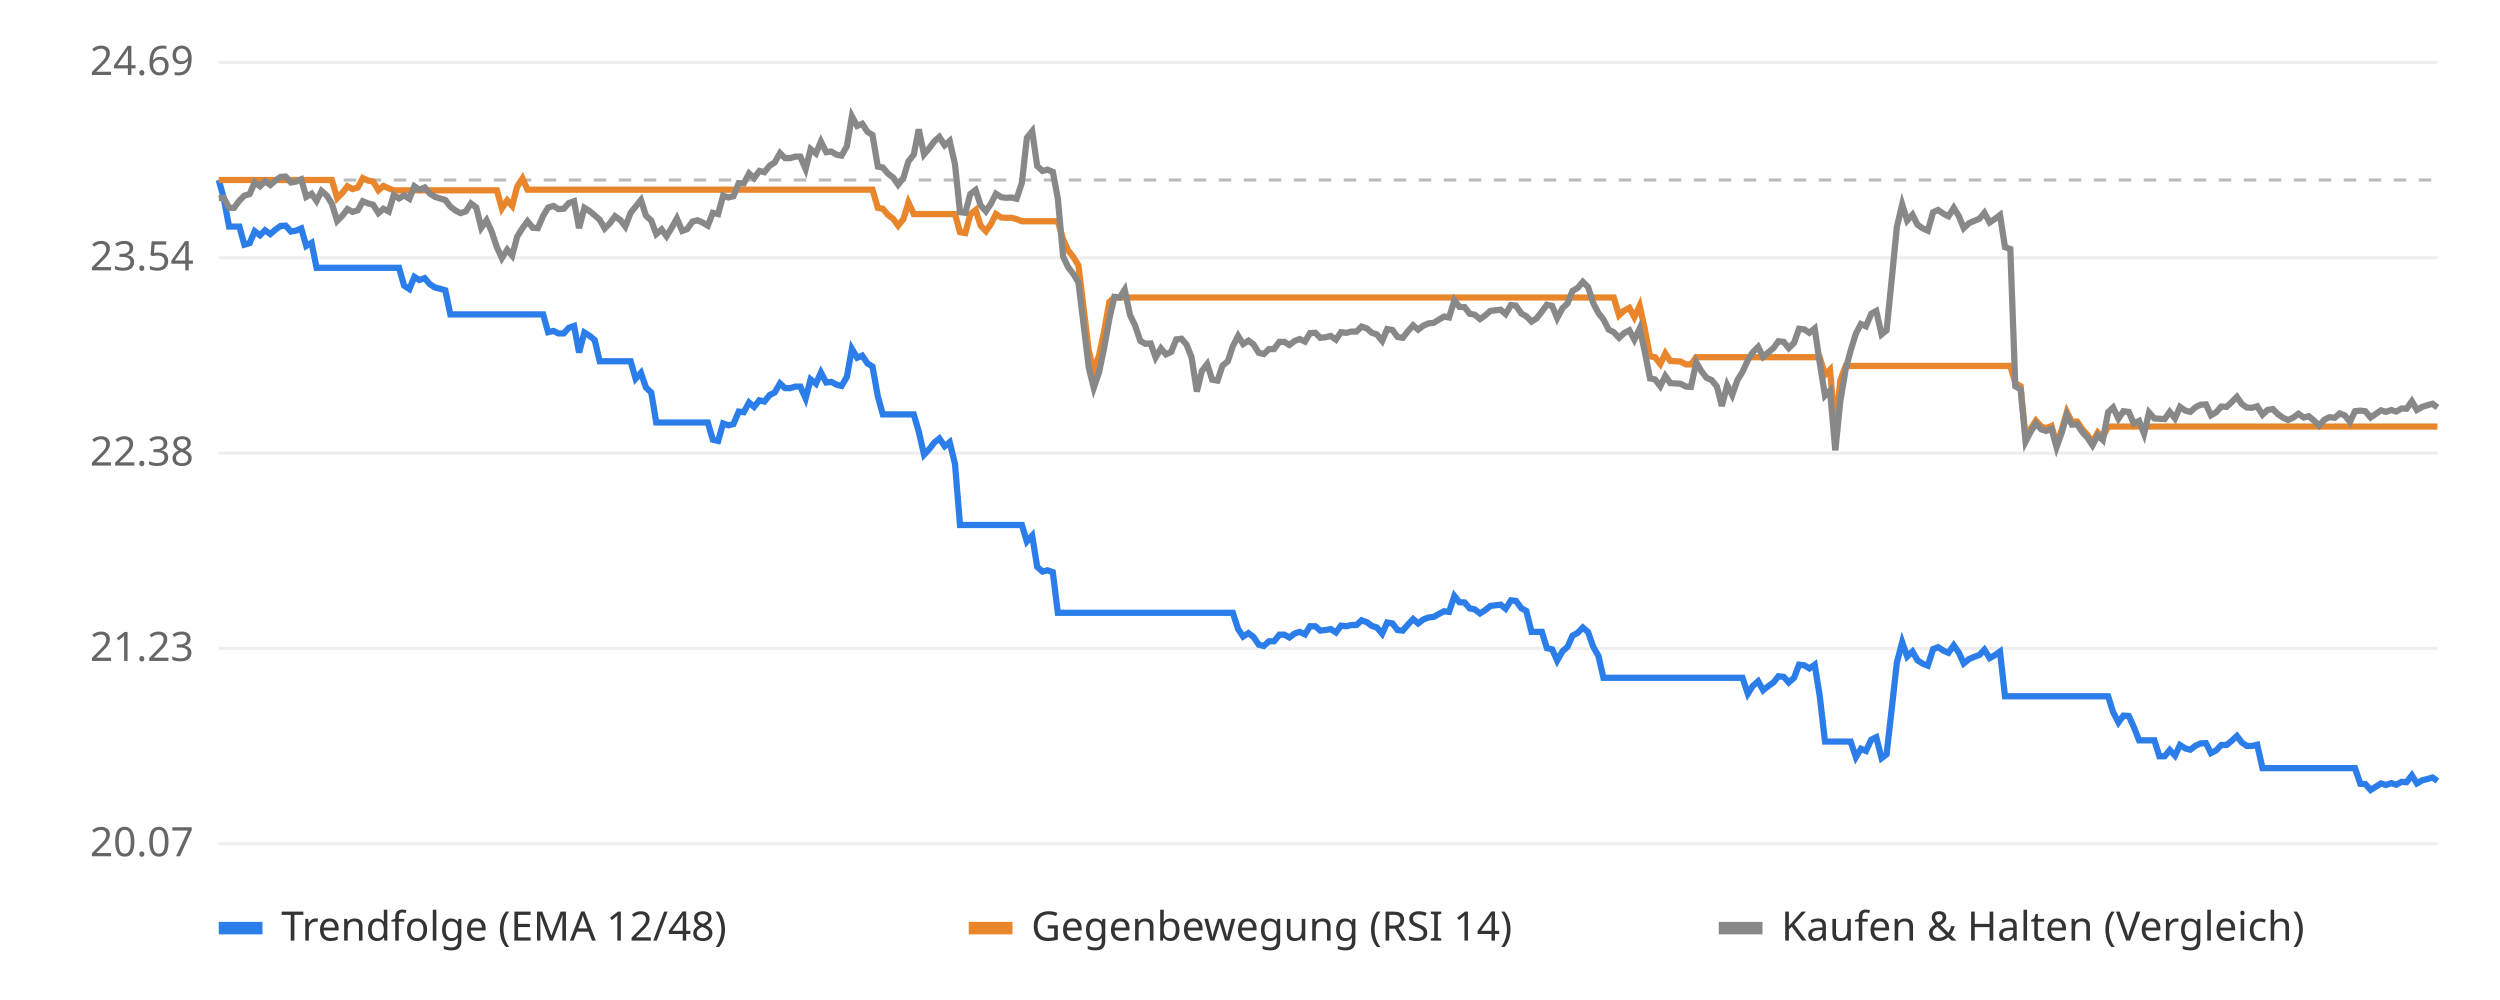
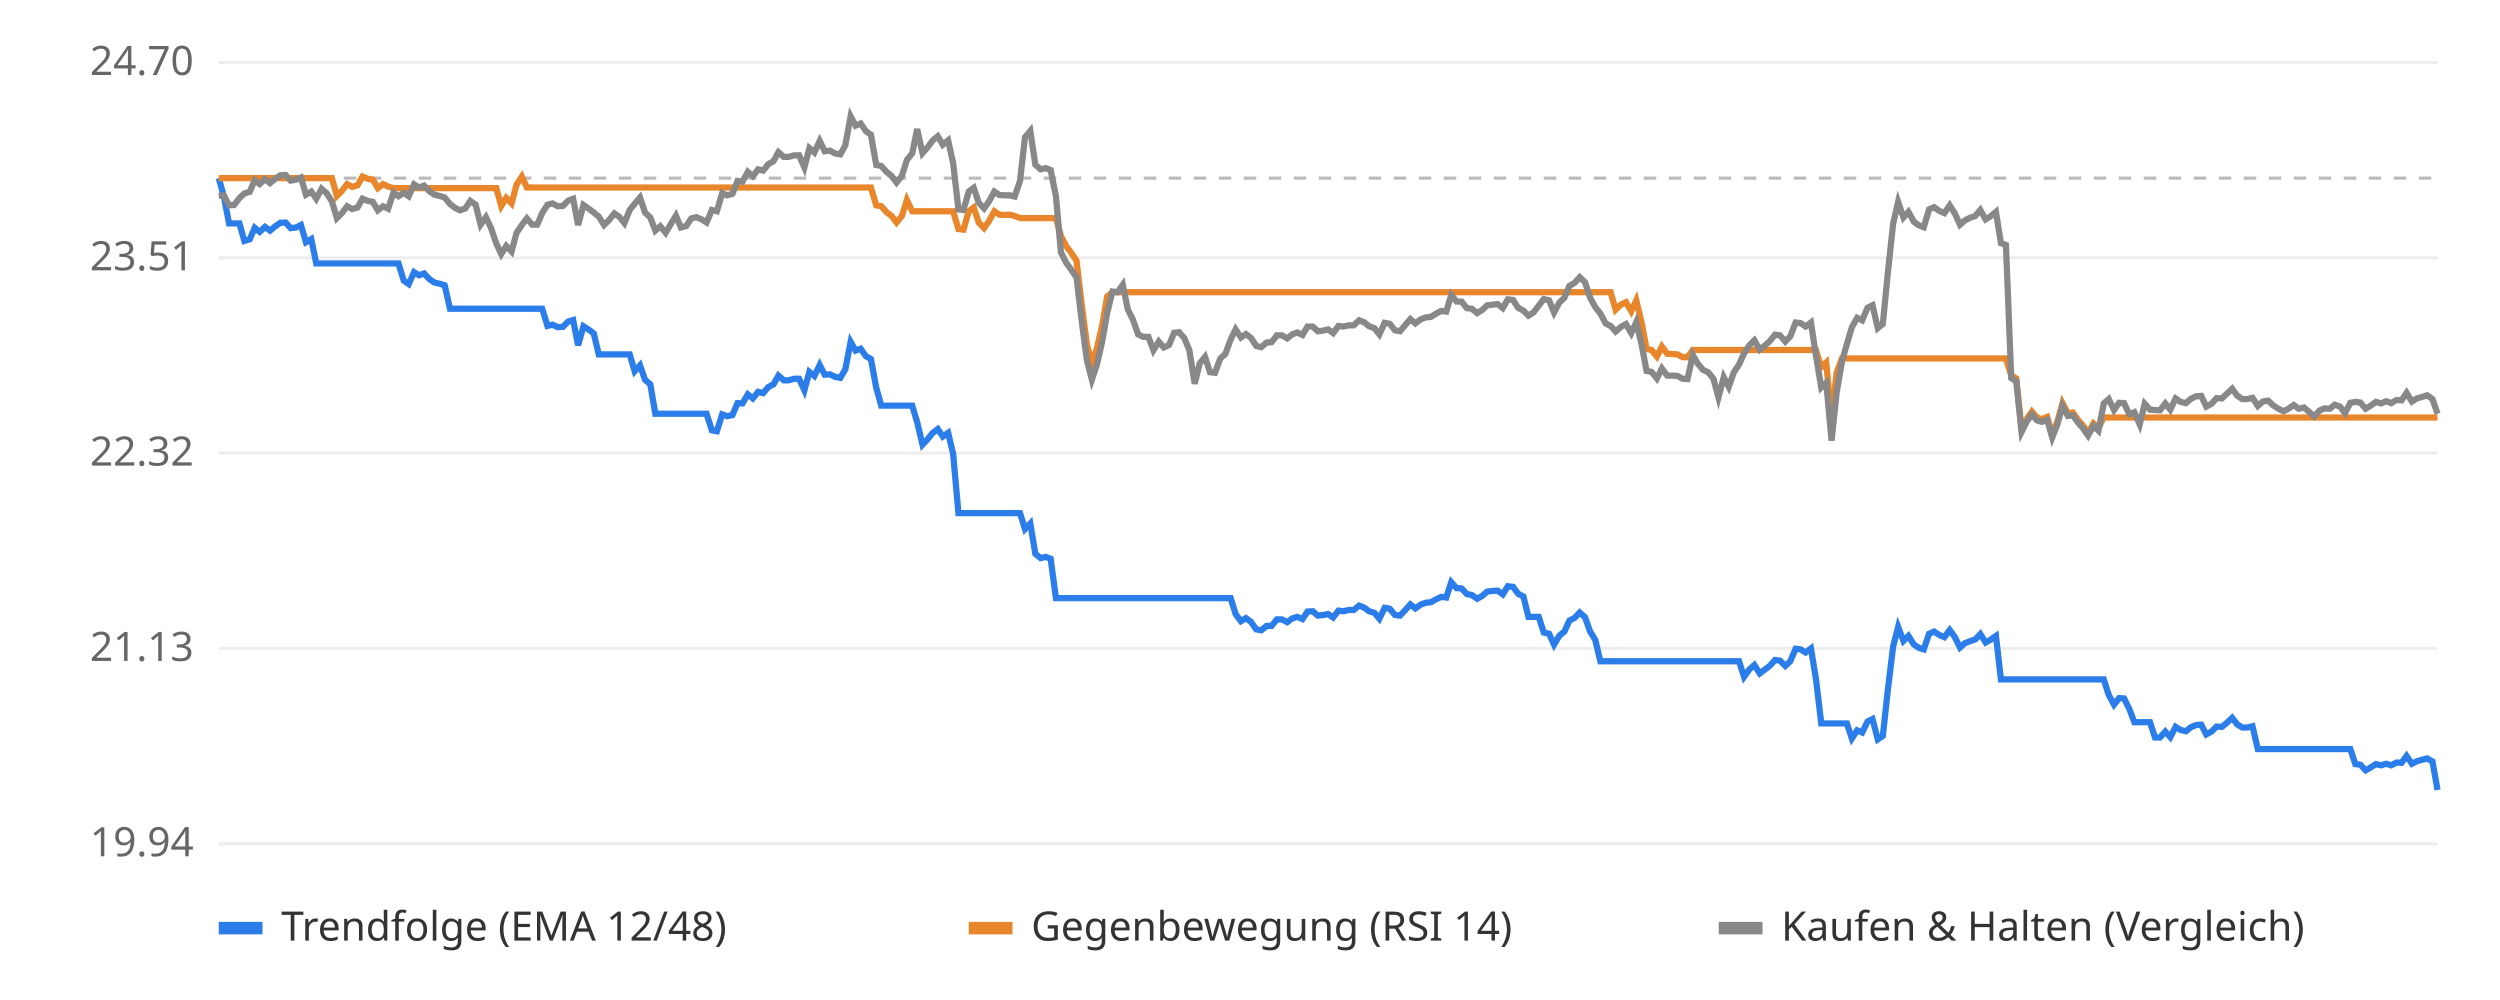
<svg xmlns="http://www.w3.org/2000/svg" viewBox="0 0 800 320" font-family="sans-serif" font-size="13">
  <rect width="800" height="320" fill="#ffffff" />
  <line x1="70" x2="780" y1="270.0" y2="270.0" stroke="#eeeeee" />
-   <text x="62" y="274.0" text-anchor="end" fill="#666">20.07</text>
+   <text x="62" y="274.0" text-anchor="end" fill="#666">19.94</text>
  <line x1="70" x2="780" y1="207.5" y2="207.5" stroke="#eeeeee" />
-   <text x="62" y="211.5" text-anchor="end" fill="#666">21.23</text>
+   <text x="62" y="211.5" text-anchor="end" fill="#666">21.13</text>
  <line x1="70" x2="780" y1="145.0" y2="145.0" stroke="#eeeeee" />
-   <text x="62" y="149.0" text-anchor="end" fill="#666">22.38</text>
+   <text x="62" y="149.0" text-anchor="end" fill="#666">22.32</text>
  <line x1="70" x2="780" y1="82.5" y2="82.5" stroke="#eeeeee" />
-   <text x="62" y="86.5" text-anchor="end" fill="#666">23.54</text>
+   <text x="62" y="86.5" text-anchor="end" fill="#666">23.51</text>
  <line x1="70" x2="780" y1="20.0" y2="20.0" stroke="#eeeeee" />
-   <text x="62" y="24.0" text-anchor="end" fill="#666">24.69</text>
-   <line x1="70" x2="780" y1="57.6" y2="57.6" stroke="#bbbbbb" stroke-dasharray="4 4" />
-   <polyline points="70.0,57.6 71.6,63.4 73.3,72.5 74.9,72.5 76.6,72.5 78.2,78.3 79.9,77.8 81.5,74.0 83.2,75.3 84.8,73.7 86.5,74.9 88.1,73.5 89.8,72.3 91.4,72.2 93.1,74.1 94.7,73.8 96.4,73.1 98.0,78.7 99.7,77.7 101.3,85.7 102.9,85.7 104.6,85.7 106.2,85.7 107.9,85.7 109.5,85.7 111.2,85.7 112.8,85.7 114.5,85.7 116.1,85.7 117.8,85.7 119.4,85.7 121.1,85.7 122.7,85.7 124.4,85.7 126.0,85.7 127.7,85.7 129.3,91.4 131.0,92.5 132.6,88.6 134.2,89.6 135.9,89.0 137.5,90.9 139.2,92.0 140.8,92.4 142.5,92.9 144.1,100.6 145.8,100.6 147.4,100.6 149.1,100.6 150.7,100.6 152.4,100.6 154.0,100.6 155.7,100.6 157.3,100.6 159.0,100.6 160.6,100.6 162.3,100.6 163.9,100.6 165.5,100.6 167.2,100.6 168.8,100.6 170.5,100.6 172.1,100.6 173.8,100.6 175.4,106.3 177.1,105.9 178.7,106.7 180.4,106.7 182.0,104.9 183.7,104.3 185.3,112.8 187.0,106.4 188.6,107.4 190.3,108.8 191.9,115.6 193.5,115.6 195.2,115.6 196.8,115.6 198.5,115.6 200.1,115.6 201.8,115.6 203.4,121.2 205.1,119.3 206.7,124.0 208.4,125.6 210.0,135.2 211.7,135.2 213.3,135.2 215.0,135.2 216.6,135.2 218.3,135.2 219.9,135.2 221.6,135.2 223.2,135.2 224.8,135.2 226.5,135.2 228.1,140.7 229.8,141.1 231.4,135.5 233.1,136.1 234.7,135.7 236.4,131.7 238.0,131.9 239.7,128.8 241.3,130.2 243.0,128.1 244.6,128.5 246.3,126.4 247.9,125.6 249.6,122.7 251.2,124.2 252.9,124.2 254.5,123.7 256.1,123.7 257.8,127.5 259.4,121.4 261.1,122.8 262.7,119.2 264.4,122.4 266.0,122.2 267.7,123.1 269.3,123.5 271.0,120.6 272.6,111.6 274.3,114.5 275.9,113.8 277.6,116.3 279.2,117.3 280.9,126.8 282.5,132.6 284.2,132.6 285.8,132.6 287.4,132.6 289.1,132.6 290.7,132.6 292.4,132.6 294.0,138.1 295.7,145.5 297.3,143.8 299.0,141.6 300.6,140.3 302.3,142.8 303.9,141.5 305.6,148.5 307.2,168.0 308.9,168.0 310.5,168.0 312.2,168.0 313.8,168.0 315.5,168.0 317.1,168.0 318.7,168.0 320.4,168.0 322.0,168.0 323.7,168.0 325.3,168.0 327.0,168.0 328.6,173.3 330.3,171.4 331.9,181.4 333.6,182.9 335.2,182.5 336.9,183.1 338.5,196.1 340.2,196.1 341.8,196.1 343.5,196.1 345.1,196.1 346.8,196.1 348.4,196.1 350.0,196.1 351.7,196.1 353.3,196.1 355.0,196.1 356.6,196.1 358.3,196.1 359.9,196.1 361.6,196.1 363.2,196.1 364.9,196.1 366.5,196.1 368.2,196.1 369.8,196.1 371.5,196.1 373.1,196.1 374.8,196.1 376.4,196.1 378.1,196.1 379.7,196.1 381.3,196.1 383.0,196.1 384.6,196.1 386.3,196.1 387.9,196.1 389.6,196.1 391.2,196.1 392.9,196.1 394.5,196.1 396.2,201.3 397.8,203.7 399.5,202.6 401.1,203.8 402.8,206.3 404.4,206.7 406.1,205.2 407.7,205.2 409.4,203.1 411.0,203.1 412.6,204.0 414.3,202.7 415.9,202.2 417.6,203.0 419.2,200.4 420.9,200.4 422.5,201.8 424.2,201.6 425.8,201.3 427.5,202.4 429.1,200.2 430.8,200.4 432.4,200.0 434.1,200.0 435.7,198.5 437.4,199.1 439.0,200.3 440.6,200.8 442.3,202.8 443.9,199.2 445.6,199.5 447.2,201.6 448.9,201.8 450.5,199.9 452.2,198.1 453.8,199.5 455.5,198.2 457.1,197.6 458.8,197.4 460.4,196.5 462.1,195.6 463.7,195.8 465.4,190.7 467.0,192.7 468.7,192.8 470.3,194.7 471.9,195.0 473.6,196.3 475.2,195.3 476.9,193.9 478.5,193.7 480.2,193.5 481.8,194.8 483.5,192.1 485.1,192.3 486.8,194.6 488.4,195.5 490.1,202.2 491.7,202.2 493.4,202.2 495.0,207.4 496.7,207.8 498.3,211.4 500.0,208.4 501.6,207.0 503.2,203.4 504.9,202.5 506.5,200.8 508.2,202.3 509.8,206.9 511.5,209.9 513.1,216.9 514.8,216.9 516.4,216.9 518.1,216.9 519.7,216.9 521.4,216.9 523.0,216.9 524.7,216.9 526.3,216.9 528.0,216.9 529.6,216.9 531.3,216.9 532.9,216.9 534.5,216.9 536.2,216.9 537.8,216.9 539.5,216.9 541.1,216.9 542.8,216.9 544.4,216.9 546.1,216.9 547.7,216.9 549.4,216.9 551.0,216.9 552.7,216.9 554.3,216.9 556.0,216.9 557.6,216.9 559.3,222.0 560.9,219.5 562.6,218.0 564.2,220.9 565.8,219.6 567.5,218.4 569.1,216.4 570.8,216.6 572.4,218.4 574.1,216.9 575.7,212.7 577.4,212.9 579.0,213.9 580.7,212.7 582.3,222.6 584.0,237.3 585.6,237.3 587.3,237.3 588.9,237.3 590.6,237.3 592.2,237.3 593.9,242.3 595.5,239.6 597.1,240.3 598.8,236.7 600.4,235.9 602.1,242.6 603.7,241.4 605.4,226.4 607.0,212.0 608.7,205.5 610.3,210.1 612.0,208.5 613.6,211.3 615.3,212.4 616.9,213.0 618.6,207.7 620.2,207.1 621.9,208.2 623.5,208.9 625.2,206.5 626.8,208.8 628.4,212.3 630.1,210.9 631.7,210.2 633.4,209.6 635.0,207.9 636.7,210.6 638.3,209.7 640.0,208.5 641.6,222.8 643.3,222.8 644.9,222.8 646.6,222.8 648.2,222.8 649.9,222.8 651.5,222.8 653.2,222.8 654.8,222.8 656.5,222.8 658.1,222.8 659.7,222.8 661.4,222.8 663.0,222.8 664.7,222.8 666.3,222.8 668.0,222.8 669.6,222.8 671.3,222.8 672.9,222.8 674.6,222.8 676.2,227.9 677.9,231.2 679.5,229.0 681.2,229.1 682.8,232.6 684.5,236.9 686.1,236.9 687.7,236.9 689.4,236.9 691.0,242.0 692.7,242.0 694.3,240.0 696.0,241.8 697.6,238.4 699.3,239.5 700.9,239.9 702.6,238.6 704.2,237.9 705.9,237.8 707.5,241.0 709.2,240.1 710.8,238.4 712.5,238.4 714.1,237.1 715.8,235.5 717.4,237.6 719.0,238.7 720.7,238.7 722.3,238.3 724.0,245.8 725.6,245.8 727.3,245.8 728.9,245.8 730.6,245.8 732.2,245.8 733.9,245.8 735.5,245.8 737.2,245.8 738.8,245.8 740.5,245.8 742.1,245.8 743.8,245.8 745.4,245.8 747.1,245.8 748.7,245.8 750.3,245.8 752.0,245.8 753.6,245.8 755.3,250.8 756.9,250.9 758.6,252.8 760.2,251.8 761.9,250.7 763.5,251.2 765.2,250.6 766.8,251.1 768.5,250.2 770.1,250.3 771.8,248.1 773.4,250.7 775.1,249.7 776.7,249.3 778.4,248.8 780.0,249.9" fill="none" stroke="#2b7de9" stroke-width="2" />
-   <polyline points="70.0,57.6 71.6,57.6 73.3,57.6 74.9,57.6 76.6,57.6 78.2,57.6 79.9,57.6 81.5,57.6 83.2,57.6 84.8,57.6 86.5,57.6 88.1,57.6 89.8,57.6 91.4,57.6 93.1,57.6 94.7,57.6 96.4,57.6 98.0,57.6 99.7,57.6 101.3,57.6 102.9,57.6 104.6,57.6 106.2,57.6 107.9,63.4 109.5,61.8 111.2,59.6 112.8,60.5 114.5,60.0 116.1,57.0 117.8,57.8 119.4,58.1 121.1,60.9 122.7,59.5 124.4,60.3 126.0,60.9 127.7,60.9 129.3,60.9 131.0,60.9 132.6,60.9 134.2,60.9 135.9,60.9 137.5,60.9 139.2,60.9 140.8,60.9 142.5,60.9 144.1,60.9 145.8,60.9 147.4,60.9 149.1,60.9 150.7,60.9 152.4,60.9 154.0,60.9 155.7,60.9 157.3,60.9 159.0,60.9 160.6,66.7 162.3,64.1 163.9,65.9 165.5,59.7 167.2,57.1 168.8,60.7 170.5,60.7 172.1,60.7 173.8,60.7 175.4,60.7 177.1,60.7 178.7,60.7 180.4,60.7 182.0,60.7 183.7,60.7 185.3,60.7 187.0,60.7 188.6,60.7 190.3,60.7 191.9,60.7 193.5,60.7 195.2,60.7 196.8,60.7 198.5,60.7 200.1,60.7 201.8,60.7 203.4,60.7 205.1,60.7 206.7,60.7 208.4,60.7 210.0,60.7 211.7,60.7 213.3,60.7 215.0,60.7 216.6,60.7 218.3,60.7 219.9,60.7 221.6,60.7 223.2,60.7 224.8,60.7 226.5,60.7 228.1,60.7 229.8,60.7 231.4,60.7 233.1,60.7 234.7,60.7 236.4,60.7 238.0,60.7 239.7,60.7 241.3,60.7 243.0,60.7 244.6,60.7 246.3,60.7 247.9,60.7 249.6,60.7 251.2,60.7 252.9,60.7 254.5,60.7 256.1,60.7 257.8,60.7 259.4,60.7 261.1,60.7 262.7,60.7 264.4,60.7 266.0,60.7 267.7,60.7 269.3,60.7 271.0,60.7 272.6,60.7 274.3,60.7 275.9,60.7 277.6,60.7 279.2,60.7 280.9,66.5 282.5,66.8 284.2,68.8 285.8,70.0 287.4,72.2 289.1,70.1 290.7,64.8 292.4,68.5 294.0,68.5 295.7,68.5 297.3,68.5 299.0,68.5 300.6,68.5 302.3,68.5 303.9,68.5 305.6,68.5 307.2,74.3 308.9,74.6 310.5,68.6 312.2,67.2 313.8,72.2 315.5,74.0 317.1,71.7 318.7,68.5 320.4,69.6 322.0,69.7 323.7,69.7 325.3,70.1 327.0,70.8 328.6,70.8 330.3,70.8 331.9,70.8 333.6,70.8 335.2,70.8 336.9,70.8 338.5,70.8 340.2,76.6 341.8,80.1 343.5,82.3 345.1,84.9 346.8,98.9 348.4,112.2 350.0,118.7 351.7,113.7 353.3,106.1 355.0,96.6 356.6,95.2 358.3,95.2 359.9,95.2 361.6,95.2 363.2,95.2 364.9,95.2 366.5,95.2 368.2,95.2 369.8,95.2 371.5,95.2 373.1,95.2 374.8,95.2 376.4,95.2 378.1,95.2 379.7,95.2 381.3,95.2 383.0,95.2 384.6,95.2 386.3,95.2 387.9,95.2 389.6,95.2 391.2,95.2 392.9,95.2 394.5,95.2 396.2,95.2 397.8,95.2 399.5,95.2 401.1,95.2 402.8,95.2 404.4,95.2 406.1,95.2 407.7,95.2 409.4,95.2 411.0,95.2 412.6,95.2 414.3,95.2 415.9,95.2 417.6,95.2 419.2,95.2 420.9,95.2 422.5,95.2 424.2,95.2 425.8,95.2 427.5,95.2 429.1,95.2 430.8,95.2 432.4,95.2 434.1,95.2 435.7,95.2 437.4,95.2 439.0,95.2 440.6,95.2 442.3,95.2 443.9,95.2 445.6,95.2 447.2,95.2 448.9,95.2 450.5,95.2 452.2,95.2 453.8,95.2 455.5,95.2 457.1,95.2 458.8,95.2 460.4,95.2 462.1,95.2 463.7,95.2 465.4,95.2 467.0,95.2 468.7,95.2 470.3,95.2 471.9,95.2 473.6,95.2 475.2,95.2 476.9,95.2 478.5,95.2 480.2,95.2 481.8,95.2 483.5,95.2 485.1,95.2 486.8,95.2 488.4,95.2 490.1,95.2 491.7,95.2 493.4,95.2 495.0,95.2 496.7,95.2 498.3,95.2 500.0,95.2 501.6,95.2 503.2,95.2 504.9,95.2 506.5,95.2 508.2,95.2 509.8,95.2 511.5,95.2 513.1,95.2 514.8,95.2 516.4,95.2 518.1,100.9 519.7,99.4 521.4,98.5 523.0,101.5 524.7,97.8 526.3,105.2 528.0,114.0 529.6,114.3 531.3,116.5 532.9,113.1 534.5,115.5 536.2,115.6 537.8,115.7 539.5,116.6 541.1,116.6 542.8,114.3 544.4,114.3 546.1,114.3 547.7,114.3 549.4,114.3 551.0,114.3 552.7,114.3 554.3,114.3 556.0,114.3 557.6,114.3 559.3,114.3 560.9,114.3 562.6,114.3 564.2,114.3 565.8,114.3 567.5,114.3 569.1,114.3 570.8,114.3 572.4,114.3 574.1,114.3 575.7,114.3 577.4,114.3 579.0,114.3 580.7,114.3 582.3,114.3 584.0,119.9 585.6,118.3 587.3,137.6 588.9,121.7 590.6,117.1 592.2,117.1 593.9,117.1 595.5,117.1 597.1,117.1 598.8,117.1 600.4,117.1 602.1,117.1 603.7,117.1 605.4,117.1 607.0,117.1 608.7,117.1 610.3,117.1 612.0,117.1 613.6,117.1 615.3,117.1 616.9,117.1 618.6,117.1 620.2,117.1 621.9,117.1 623.5,117.1 625.2,117.1 626.8,117.1 628.4,117.1 630.1,117.1 631.7,117.1 633.4,117.1 635.0,117.1 636.7,117.1 638.3,117.1 640.0,117.1 641.6,117.1 643.3,117.1 644.9,122.6 646.6,123.6 648.2,140.4 649.9,137.1 651.5,134.6 653.2,136.5 654.8,137.0 656.5,136.3 658.1,142.2 659.7,137.7 661.4,131.8 663.0,135.0 664.7,134.9 666.3,137.3 668.0,139.2 669.6,141.6 671.3,138.4 672.9,139.9 674.6,136.5 676.2,136.5 677.9,136.5 679.5,136.5 681.2,136.5 682.8,136.5 684.5,136.5 686.1,136.5 687.7,136.5 689.4,136.5 691.0,136.5 692.7,136.5 694.3,136.5 696.0,136.5 697.6,136.5 699.3,136.5 700.9,136.5 702.6,136.5 704.2,136.5 705.9,136.5 707.5,136.5 709.2,136.5 710.8,136.5 712.5,136.5 714.1,136.5 715.8,136.5 717.4,136.5 719.0,136.5 720.7,136.5 722.3,136.5 724.0,136.5 725.6,136.5 727.3,136.5 728.9,136.5 730.6,136.5 732.2,136.5 733.9,136.5 735.5,136.5 737.2,136.5 738.8,136.5 740.5,136.5 742.1,136.5 743.8,136.5 745.4,136.5 747.1,136.5 748.7,136.5 750.3,136.5 752.0,136.5 753.6,136.5 755.3,136.5 756.9,136.5 758.6,136.5 760.2,136.5 761.9,136.5 763.5,136.5 765.2,136.5 766.8,136.5 768.5,136.5 770.1,136.5 771.8,136.5 773.4,136.5 775.1,136.5 776.7,136.5 778.4,136.5 780.0,136.5" fill="none" stroke="#e9862b" stroke-width="2" />
-   <polyline points="70.0,63.4 71.6,63.3 73.3,66.5 74.9,66.5 76.6,64.2 78.2,62.6 79.9,62.1 81.5,58.3 83.2,59.6 84.8,58.0 86.5,59.2 88.1,57.8 89.8,56.6 91.4,56.5 93.1,58.4 94.7,58.1 96.4,57.4 98.0,63.0 99.7,62.0 101.3,64.3 102.9,61.1 104.6,62.6 106.2,65.2 107.9,70.7 109.5,69.1 111.2,66.9 112.8,67.8 114.5,67.3 116.1,64.4 117.8,65.1 119.4,65.5 121.1,68.2 122.7,66.8 124.4,67.7 126.0,62.4 127.7,63.5 129.3,62.5 131.0,63.6 132.6,59.6 134.2,60.7 135.9,60.0 137.5,61.9 139.2,63.0 140.8,63.5 142.5,64.0 144.1,66.1 145.8,67.4 147.4,68.2 149.1,67.6 150.7,65.1 152.4,66.4 154.0,72.9 155.7,70.5 157.3,74.0 159.0,79.1 160.6,82.6 162.3,79.9 163.9,81.8 165.5,75.7 167.2,73.0 168.8,70.8 170.5,72.9 172.1,73.0 173.8,69.1 175.4,66.4 177.1,65.9 178.7,66.9 180.4,66.8 182.0,65.0 183.7,64.4 185.3,73.0 187.0,66.5 188.6,67.5 190.3,68.9 191.9,70.3 193.5,73.1 195.2,71.4 196.8,69.2 198.5,70.4 200.1,72.5 201.8,68.1 203.4,66.1 205.1,64.0 206.7,69.0 208.4,70.6 210.0,74.9 211.7,73.4 213.3,75.6 215.0,72.8 216.6,69.9 218.3,73.9 219.9,73.3 221.6,70.9 223.2,70.5 224.8,71.2 226.5,72.2 228.1,68.1 229.8,68.5 231.4,62.6 233.1,63.2 234.7,62.8 236.4,58.6 238.0,58.7 239.7,55.5 241.3,57.0 243.0,54.7 244.6,55.1 246.3,53.0 247.9,52.0 249.6,49.0 251.2,50.6 252.9,50.6 254.5,50.1 256.1,50.1 257.8,54.1 259.4,47.7 261.1,49.1 262.7,45.3 264.4,48.7 266.0,48.5 267.7,49.5 269.3,49.8 271.0,46.8 272.6,37.2 274.3,40.3 275.9,39.6 277.6,42.2 279.2,43.2 280.9,53.3 282.5,53.6 284.2,55.6 285.8,56.8 287.4,59.1 289.1,56.9 290.7,51.6 292.4,49.5 294.0,41.4 295.7,49.4 297.3,47.5 299.0,45.2 300.6,43.8 302.3,46.5 303.9,45.1 305.6,52.6 307.2,67.9 308.9,68.1 310.5,62.1 312.2,60.8 313.8,65.7 315.5,67.6 317.1,65.2 318.7,62.0 320.4,63.1 322.0,63.3 323.7,63.2 325.3,63.6 327.0,58.5 328.6,44.1 330.3,42.0 331.9,53.1 333.6,54.7 335.2,54.3 336.9,55.0 338.5,63.5 340.2,82.1 341.8,85.5 343.5,87.7 345.1,90.4 346.8,104.3 348.4,117.6 350.0,124.1 351.7,119.1 353.3,111.5 355.0,102.0 356.6,95.0 358.3,95.2 359.9,92.7 361.6,100.8 363.2,104.1 364.9,109.1 366.5,110.0 368.2,109.9 369.8,114.4 371.5,111.5 373.1,113.4 374.8,112.6 376.4,108.6 378.1,108.4 379.7,110.3 381.3,114.3 383.0,125.3 384.6,118.7 386.3,116.5 387.9,121.5 389.6,121.8 391.2,117.0 392.9,115.6 394.5,110.8 396.2,107.5 397.8,110.1 399.5,109.0 401.1,110.2 402.8,112.9 404.4,113.3 406.1,111.7 407.7,111.7 409.4,109.4 411.0,109.4 412.6,110.4 414.3,109.1 415.9,108.5 417.6,109.3 419.2,106.6 420.9,106.5 422.5,108.1 424.2,107.9 425.8,107.5 427.5,108.7 429.1,106.3 430.8,106.5 432.4,106.1 434.1,106.1 435.7,104.5 437.4,105.1 439.0,106.5 440.6,107.0 442.3,109.1 443.9,105.3 445.6,105.6 447.2,107.8 448.9,108.1 450.5,106.0 452.2,104.1 453.8,105.5 455.5,104.2 457.1,103.5 458.8,103.3 460.4,102.3 462.1,101.3 463.7,101.6 465.4,96.1 467.0,98.2 468.7,98.3 470.3,100.4 471.9,100.7 473.6,102.1 475.2,101.0 476.9,99.5 478.5,99.3 480.2,99.1 481.8,100.5 483.5,97.6 485.1,97.8 486.8,100.3 488.4,101.2 490.1,102.9 491.7,101.9 493.4,99.7 495.0,97.5 496.7,97.9 498.3,101.8 500.0,98.6 501.6,97.1 503.2,93.1 504.9,92.1 506.5,90.2 508.2,91.9 509.8,96.9 511.5,100.2 513.1,102.2 514.8,105.5 516.4,106.3 518.1,108.1 519.7,106.6 521.4,105.7 523.0,108.7 524.7,105.1 526.3,112.4 528.0,121.1 529.6,121.4 531.3,123.6 532.9,120.3 534.5,122.6 536.2,122.7 537.8,122.8 539.5,123.7 541.1,123.8 542.8,115.9 544.4,118.7 546.1,120.9 547.7,121.6 549.4,123.7 551.0,129.9 552.7,123.2 554.3,126.4 556.0,121.6 557.6,119.0 559.3,115.3 560.9,112.7 562.6,111.0 564.2,114.2 565.8,112.8 567.5,111.4 569.1,109.2 570.8,109.4 572.4,111.4 574.1,109.7 575.7,105.2 577.4,105.4 579.0,106.5 580.7,105.1 582.3,116.0 584.0,126.6 585.6,125.0 587.3,144.1 588.9,128.4 590.6,118.2 592.2,112.2 593.9,106.7 595.5,103.7 597.1,104.4 598.8,100.4 600.4,99.5 602.1,107.0 603.7,105.7 605.4,88.9 607.0,72.6 608.7,65.4 610.3,70.6 612.0,68.7 613.6,71.9 615.3,73.1 616.9,73.8 618.6,67.9 620.2,67.2 621.9,68.4 623.5,69.2 625.2,66.5 626.8,69.1 628.4,73.0 630.1,71.4 631.7,70.7 633.4,70.0 635.0,68.1 636.7,71.2 638.3,70.1 640.0,68.8 641.6,79.1 643.3,79.7 644.9,123.6 646.6,124.6 648.2,141.3 649.9,138.0 651.5,135.5 653.2,137.4 654.8,137.9 656.5,137.2 658.1,143.1 659.7,138.6 661.4,132.7 663.0,135.9 664.7,135.8 666.3,138.2 668.0,140.1 669.6,142.5 671.3,139.3 672.9,140.8 674.6,131.9 676.2,130.4 677.9,134.0 679.5,131.6 681.2,131.8 682.8,135.5 684.5,134.7 686.1,138.8 687.7,132.0 689.4,133.9 691.0,134.0 692.7,134.1 694.3,131.8 696.0,133.9 697.6,130.2 699.3,131.4 700.9,131.8 702.6,130.3 704.2,129.5 705.9,129.4 707.5,132.9 709.2,131.9 710.8,130.1 712.5,130.2 714.1,128.7 715.8,127.0 717.4,129.3 719.0,130.4 720.7,130.5 722.3,130.0 724.0,132.7 725.6,131.2 727.3,130.9 728.9,132.5 730.6,133.7 732.2,134.4 733.9,133.6 735.5,132.4 737.2,133.6 738.8,133.2 740.5,134.6 742.1,136.2 743.8,134.3 745.4,133.5 747.1,133.7 748.7,132.3 750.3,132.9 752.0,135.0 753.6,131.6 755.3,131.4 756.9,131.6 758.6,133.6 760.2,132.5 761.9,131.3 763.5,131.8 765.2,131.2 766.8,131.7 768.5,130.7 770.1,130.8 771.8,128.4 773.4,131.2 775.1,130.2 776.7,129.7 778.4,129.2 780.0,130.4" fill="none" stroke="#888888" stroke-width="2" />
+   <text x="62" y="24.0" text-anchor="end" fill="#666">24.70</text>
+   <line x1="70" x2="780" y1="57.0" y2="57.0" stroke="#bbbbbb" stroke-dasharray="4 4" />
+   <polyline points="70.0,57.0 71.6,62.7 73.3,71.5 74.9,71.5 76.6,71.5 78.2,77.1 79.9,76.6 81.5,72.9 83.1,74.2 84.8,72.6 86.4,73.8 88.1,72.4 89.7,71.3 91.4,71.2 93.0,73.0 94.7,72.8 96.3,72.0 97.9,77.5 99.6,76.5 101.2,84.3 102.9,84.3 104.5,84.3 106.2,84.3 107.8,84.3 109.4,84.3 111.1,84.3 112.7,84.3 114.4,84.3 116.0,84.3 117.7,84.3 119.3,84.3 120.9,84.3 122.6,84.3 124.2,84.3 125.9,84.3 127.5,84.3 129.2,89.8 130.8,90.9 132.5,87.1 134.1,88.1 135.7,87.5 137.4,89.3 139.0,90.4 140.7,90.8 142.3,91.3 144.0,98.8 145.6,98.8 147.2,98.8 148.9,98.8 150.5,98.8 152.2,98.8 153.8,98.8 155.5,98.8 157.1,98.8 158.8,98.8 160.4,98.8 162.0,98.8 163.7,98.8 165.3,98.8 167.0,98.8 168.6,98.8 170.3,98.8 171.9,98.8 173.5,98.8 175.2,104.3 176.8,103.9 178.5,104.7 180.1,104.6 181.8,102.9 183.4,102.4 185.0,110.5 186.7,104.4 188.3,105.4 190.0,106.7 191.6,113.4 193.3,113.4 194.9,113.4 196.6,113.4 198.2,113.4 199.8,113.4 201.5,113.4 203.1,118.8 204.8,116.9 206.4,121.5 208.1,123.0 209.7,132.4 211.3,132.4 213.0,132.4 214.6,132.4 216.3,132.4 217.9,132.4 219.6,132.4 221.2,132.4 222.8,132.4 224.5,132.4 226.1,132.4 227.8,137.7 229.4,138.0 231.1,132.6 232.7,133.2 234.4,132.8 236.0,129.0 237.6,129.1 239.3,126.2 240.9,127.5 242.6,125.4 244.2,125.8 245.9,123.8 247.5,123.0 249.1,120.2 250.8,121.7 252.4,121.7 254.1,121.2 255.7,121.2 257.4,124.9 259.0,119.0 260.6,120.3 262.3,116.8 263.9,119.9 265.6,119.8 267.2,120.6 268.9,120.9 270.5,118.2 272.2,109.4 273.8,112.2 275.4,111.6 277.1,114.0 278.7,114.9 280.4,124.1 282.0,129.8 283.7,129.8 285.3,129.8 286.9,129.8 288.6,129.8 290.2,129.8 291.9,129.8 293.5,135.1 295.2,142.3 296.8,140.6 298.4,138.6 300.1,137.3 301.7,139.7 303.4,138.5 305.0,145.2 306.7,164.2 308.3,164.2 310.0,164.2 311.6,164.2 313.2,164.2 314.9,164.2 316.5,164.2 318.2,164.2 319.8,164.2 321.5,164.2 323.1,164.2 324.7,164.2 326.4,164.2 328.0,169.3 329.7,167.5 331.3,177.2 333.0,178.6 334.6,178.2 336.2,178.8 337.9,191.4 339.5,191.4 341.2,191.4 342.8,191.4 344.5,191.4 346.1,191.4 347.8,191.4 349.4,191.4 351.0,191.4 352.7,191.4 354.3,191.4 356.0,191.4 357.6,191.4 359.3,191.4 360.9,191.4 362.5,191.4 364.2,191.4 365.8,191.4 367.5,191.4 369.1,191.4 370.8,191.4 372.4,191.4 374.1,191.4 375.7,191.4 377.3,191.4 379.0,191.4 380.6,191.4 382.3,191.4 383.9,191.4 385.6,191.4 387.2,191.4 388.8,191.4 390.5,191.4 392.1,191.4 393.8,191.4 395.4,196.5 397.1,198.8 398.7,197.8 400.3,199.0 402.0,201.4 403.6,201.7 405.3,200.3 406.9,200.3 408.6,198.2 410.2,198.2 411.9,199.1 413.5,197.9 415.1,197.4 416.8,198.1 418.4,195.7 420.1,195.6 421.7,197.0 423.4,196.8 425.0,196.5 426.6,197.6 428.3,195.4 429.9,195.6 431.6,195.2 433.2,195.2 434.9,193.8 436.5,194.4 438.1,195.6 439.8,196.1 441.4,198.0 443.1,194.5 444.7,194.8 446.4,196.8 448.0,197.0 449.7,195.2 451.3,193.4 452.9,194.7 454.6,193.5 456.2,192.9 457.9,192.7 459.5,191.8 461.2,191.0 462.8,191.2 464.4,186.3 466.1,188.2 467.7,188.3 469.4,190.1 471.0,190.4 472.7,191.6 474.3,190.7 475.9,189.3 477.6,189.1 479.2,189.0 480.9,190.2 482.5,187.6 484.2,187.8 485.8,190.0 487.5,190.9 489.1,197.4 490.7,197.4 492.4,197.4 494.0,202.4 495.7,202.8 497.3,206.3 499.0,203.4 500.6,202.1 502.2,198.6 503.9,197.7 505.5,196.0 507.2,197.5 508.8,202.0 510.5,204.8 512.1,211.6 513.8,211.6 515.4,211.6 517.0,211.6 518.7,211.6 520.3,211.6 522.0,211.6 523.6,211.6 525.3,211.6 526.9,211.6 528.5,211.6 530.2,211.6 531.8,211.6 533.5,211.6 535.1,211.6 536.8,211.6 538.4,211.6 540.0,211.6 541.7,211.6 543.3,211.6 545.0,211.6 546.6,211.6 548.3,211.6 549.9,211.6 551.6,211.6 553.2,211.6 554.8,211.6 556.5,211.6 558.1,216.6 559.8,214.2 561.4,212.8 563.1,215.5 564.7,214.3 566.3,213.1 568.0,211.2 569.6,211.4 571.3,213.1 572.9,211.6 574.6,207.6 576.2,207.8 577.8,208.8 579.5,207.5 581.1,217.2 582.8,231.5 584.4,231.5 586.1,231.5 587.7,231.5 589.4,231.5 591.0,231.5 592.6,236.3 594.3,233.7 595.9,234.4 597.6,230.9 599.2,230.1 600.9,236.6 602.5,235.5 604.1,220.9 605.8,206.9 607.4,200.6 609.1,205.1 610.7,203.5 612.4,206.2 614.0,207.3 615.6,207.8 617.3,202.8 618.9,202.1 620.6,203.2 622.2,203.9 623.9,201.6 625.5,203.8 627.2,207.2 628.8,205.8 630.4,205.2 632.1,204.6 633.7,202.9 635.4,205.6 637.0,204.7 638.7,203.5 640.3,217.4 641.9,217.4 643.6,217.4 645.2,217.4 646.9,217.4 648.5,217.4 650.2,217.4 651.8,217.4 653.4,217.4 655.1,217.4 656.7,217.4 658.4,217.4 660.0,217.4 661.7,217.4 663.3,217.4 665.0,217.4 666.6,217.4 668.2,217.4 669.9,217.4 671.5,217.4 673.2,217.4 674.8,222.4 676.5,225.5 678.1,223.4 679.7,223.5 681.4,226.9 683.0,231.1 684.7,231.1 686.3,231.1 688.0,231.1 689.6,236.0 691.2,236.0 692.9,234.1 694.5,235.9 696.2,232.6 697.8,233.6 699.5,234.0 701.1,232.7 702.8,232.0 704.4,231.9 706.0,235.0 707.7,234.1 709.3,232.5 711.0,232.6 712.6,231.3 714.3,229.7 715.9,231.8 717.5,232.8 719.2,232.8 720.8,232.4 722.5,239.7 724.1,239.7 725.8,239.7 727.4,239.7 729.1,239.7 730.7,239.7 732.3,239.7 734.0,239.7 735.6,239.7 737.3,239.7 738.9,239.7 740.6,239.7 742.2,239.7 743.8,239.7 745.5,239.7 747.1,239.7 748.8,239.7 750.4,239.7 752.1,239.7 753.7,244.5 755.3,244.7 757.0,246.5 758.6,245.6 760.3,244.5 761.9,244.9 763.6,244.4 765.2,244.9 766.9,244.0 768.5,244.1 770.1,241.9 771.8,244.4 773.4,243.6 775.1,243.1 776.7,242.7 778.4,243.7 780.0,252.8" fill="none" stroke="#2b7de9" stroke-width="2" />
+   <polyline points="70.0,57.0 71.6,57.0 73.3,57.0 74.9,57.0 76.6,57.0 78.2,57.0 79.9,57.0 81.5,57.0 83.1,57.0 84.8,57.0 86.4,57.0 88.1,57.0 89.7,57.0 91.4,57.0 93.0,57.0 94.7,57.0 96.3,57.0 97.9,57.0 99.6,57.0 101.2,57.0 102.9,57.0 104.5,57.0 106.2,57.0 107.8,62.7 109.4,61.1 111.1,58.9 112.7,59.8 114.4,59.3 116.0,56.5 117.7,57.2 119.3,57.5 120.9,60.2 122.6,58.9 124.2,59.7 125.9,60.2 127.5,60.2 129.2,60.2 130.8,60.2 132.5,60.2 134.1,60.2 135.7,60.2 137.4,60.2 139.0,60.2 140.7,60.2 142.3,60.2 144.0,60.2 145.6,60.2 147.2,60.2 148.9,60.2 150.5,60.2 152.2,60.2 153.8,60.2 155.5,60.2 157.1,60.2 158.8,60.2 160.4,65.9 162.0,63.3 163.7,65.1 165.3,59.1 167.0,56.5 168.6,60.0 170.3,60.0 171.9,60.0 173.5,60.0 175.2,60.0 176.8,60.0 178.5,60.0 180.1,60.0 181.8,60.0 183.4,60.0 185.0,60.0 186.7,60.0 188.3,60.0 190.0,60.0 191.6,60.0 193.3,60.0 194.9,60.0 196.6,60.0 198.2,60.0 199.8,60.0 201.5,60.0 203.1,60.0 204.8,60.0 206.4,60.0 208.1,60.0 209.7,60.0 211.3,60.0 213.0,60.0 214.6,60.0 216.3,60.0 217.9,60.0 219.6,60.0 221.2,60.0 222.8,60.0 224.5,60.0 226.1,60.0 227.8,60.0 229.4,60.0 231.1,60.0 232.7,60.0 234.4,60.0 236.0,60.0 237.6,60.0 239.3,60.0 240.9,60.0 242.6,60.0 244.2,60.0 245.9,60.0 247.5,60.0 249.1,60.0 250.8,60.0 252.4,60.0 254.1,60.0 255.7,60.0 257.4,60.0 259.0,60.0 260.6,60.0 262.3,60.0 263.9,60.0 265.6,60.0 267.2,60.0 268.9,60.0 270.5,60.0 272.2,60.0 273.8,60.0 275.4,60.0 277.1,60.0 278.7,60.0 280.4,65.7 282.0,66.0 283.7,67.9 285.3,69.1 286.9,71.2 288.6,69.1 290.2,64.0 291.9,67.6 293.5,67.6 295.2,67.6 296.8,67.6 298.4,67.6 300.1,67.6 301.7,67.6 303.4,67.6 305.0,67.6 306.7,73.3 308.3,73.5 310.0,67.6 311.6,66.4 313.2,71.2 314.9,73.0 316.5,70.7 318.2,67.6 319.8,68.7 321.5,68.8 323.1,68.7 324.7,69.1 326.4,69.8 328.0,69.8 329.7,69.8 331.3,69.8 333.0,69.8 334.6,69.8 336.2,69.8 337.9,69.8 339.5,75.5 341.2,78.8 342.8,80.9 344.5,83.5 346.1,97.1 347.8,110.1 349.4,116.4 351.0,111.5 352.7,104.1 354.3,94.9 356.0,93.5 357.6,93.5 359.3,93.5 360.9,93.5 362.5,93.5 364.2,93.5 365.8,93.5 367.5,93.5 369.1,93.5 370.8,93.5 372.4,93.5 374.1,93.5 375.7,93.5 377.3,93.5 379.0,93.5 380.6,93.5 382.3,93.5 383.9,93.5 385.6,93.5 387.2,93.5 388.8,93.5 390.5,93.5 392.1,93.5 393.8,93.5 395.4,93.5 397.1,93.5 398.7,93.5 400.3,93.5 402.0,93.5 403.6,93.5 405.3,93.5 406.9,93.5 408.6,93.5 410.2,93.5 411.9,93.5 413.5,93.5 415.1,93.5 416.8,93.5 418.4,93.5 420.1,93.5 421.7,93.5 423.4,93.5 425.0,93.5 426.6,93.5 428.3,93.5 429.9,93.5 431.6,93.5 433.2,93.5 434.9,93.5 436.5,93.5 438.1,93.5 439.8,93.5 441.4,93.5 443.1,93.5 444.7,93.5 446.4,93.5 448.0,93.5 449.7,93.5 451.3,93.5 452.9,93.5 454.6,93.5 456.2,93.5 457.9,93.5 459.5,93.5 461.2,93.5 462.8,93.5 464.4,93.5 466.1,93.5 467.7,93.5 469.4,93.5 471.0,93.5 472.7,93.5 474.3,93.5 475.9,93.5 477.6,93.5 479.2,93.5 480.9,93.5 482.5,93.5 484.2,93.5 485.8,93.5 487.5,93.5 489.1,93.5 490.7,93.5 492.4,93.5 494.0,93.5 495.7,93.5 497.3,93.5 499.0,93.5 500.6,93.5 502.2,93.5 503.9,93.5 505.5,93.5 507.2,93.5 508.8,93.5 510.5,93.5 512.1,93.5 513.8,93.5 515.4,93.5 517.0,99.1 518.7,97.5 520.3,96.7 522.0,99.6 523.6,96.1 525.3,103.2 526.9,111.7 528.5,112.0 530.2,114.1 531.8,110.9 533.5,113.2 535.1,113.3 536.8,113.4 538.4,114.3 540.0,114.3 541.7,112.0 543.3,112.0 545.0,112.0 546.6,112.0 548.3,112.0 549.9,112.0 551.6,112.0 553.2,112.0 554.8,112.0 556.5,112.0 558.1,112.0 559.8,112.0 561.4,112.0 563.1,112.0 564.7,112.0 566.3,112.0 568.0,112.0 569.6,112.0 571.3,112.0 572.9,112.0 574.6,112.0 576.2,112.0 577.8,112.0 579.5,112.0 581.1,112.0 582.8,117.5 584.4,116.0 586.1,134.6 587.7,119.3 589.4,114.7 591.0,114.7 592.6,114.7 594.3,114.7 595.9,114.7 597.6,114.7 599.2,114.7 600.9,114.7 602.5,114.7 604.1,114.7 605.8,114.7 607.4,114.7 609.1,114.7 610.7,114.7 612.4,114.7 614.0,114.7 615.6,114.7 617.3,114.7 618.9,114.7 620.6,114.7 622.2,114.7 623.9,114.7 625.5,114.7 627.2,114.7 628.8,114.7 630.4,114.7 632.1,114.7 633.7,114.7 635.4,114.7 637.0,114.7 638.7,114.7 640.3,114.7 641.9,114.7 643.6,120.2 645.2,121.1 646.9,137.4 648.5,134.1 650.2,131.7 651.8,133.6 653.4,134.1 655.1,133.4 656.7,139.1 658.4,134.8 660.0,129.0 661.7,132.2 663.3,132.0 665.0,134.4 666.6,136.2 668.2,138.6 669.9,135.5 671.5,136.9 673.2,133.6 674.8,133.6 676.5,133.6 678.1,133.6 679.7,133.6 681.4,133.6 683.0,133.6 684.7,133.6 686.3,133.6 688.0,133.6 689.6,133.6 691.2,133.6 692.9,133.6 694.5,133.6 696.2,133.6 697.8,133.6 699.5,133.6 701.1,133.6 702.8,133.6 704.4,133.6 706.0,133.6 707.7,133.6 709.3,133.6 711.0,133.6 712.6,133.6 714.3,133.6 715.9,133.6 717.5,133.6 719.2,133.6 720.8,133.6 722.5,133.6 724.1,133.6 725.8,133.6 727.4,133.6 729.1,133.6 730.7,133.6 732.3,133.6 734.0,133.6 735.6,133.6 737.3,133.6 738.9,133.6 740.6,133.6 742.2,133.6 743.8,133.6 745.5,133.6 747.1,133.6 748.8,133.6 750.4,133.6 752.1,133.6 753.7,133.6 755.3,133.6 757.0,133.6 758.6,133.6 760.3,133.6 761.9,133.6 763.6,133.6 765.2,133.6 766.9,133.6 768.5,133.6 770.1,133.6 771.8,133.6 773.4,133.6 775.1,133.6 776.7,133.6 778.4,133.6 780.0,133.6" fill="none" stroke="#e9862b" stroke-width="2" />
+   <polyline points="70.0,62.7 71.6,62.5 73.3,65.7 74.9,65.6 76.6,63.4 78.2,61.9 79.9,61.4 81.5,57.7 83.1,58.9 84.8,57.3 86.4,58.6 88.1,57.2 89.7,56.1 91.4,56.0 93.0,57.8 94.7,57.5 96.3,56.8 97.9,62.3 99.6,61.3 101.2,63.6 102.9,60.4 104.5,61.8 106.2,64.4 107.8,69.8 109.4,68.2 111.1,66.0 112.7,66.9 114.4,66.4 116.0,63.6 117.7,64.3 119.3,64.6 120.9,67.3 122.6,66.0 124.2,66.8 125.9,61.7 127.5,62.8 129.2,61.7 130.8,62.8 132.5,59.0 134.1,60.0 135.7,59.4 137.4,61.2 139.0,62.3 140.7,62.7 142.3,63.2 144.0,65.3 145.6,66.5 147.2,67.3 148.9,66.7 150.5,64.3 152.2,65.5 153.8,71.9 155.5,69.5 157.1,72.9 158.8,77.9 160.4,81.3 162.0,78.7 163.7,80.5 165.3,74.5 167.0,72.0 168.6,69.9 170.3,71.9 171.9,71.9 173.5,68.2 175.2,65.5 176.8,65.1 178.5,66.0 180.1,65.9 181.8,64.2 183.4,63.6 185.0,72.0 186.7,65.6 188.3,66.7 190.0,68.0 191.6,69.3 193.3,72.0 194.9,70.4 196.6,68.3 198.2,69.4 199.8,71.4 201.5,67.2 203.1,65.2 204.8,63.2 206.4,68.0 208.1,69.6 209.7,73.8 211.3,72.4 213.0,74.5 214.6,71.8 216.3,69.0 217.9,72.8 219.6,72.3 221.2,69.9 222.8,69.5 224.5,70.2 226.1,71.2 227.8,67.2 229.4,67.6 231.1,61.8 232.7,62.5 234.4,62.0 236.0,57.9 237.6,58.1 239.3,55.0 240.9,56.4 242.6,54.2 244.2,54.6 245.9,52.5 247.5,51.6 249.1,48.7 250.8,50.2 252.4,50.2 254.1,49.7 255.7,49.7 257.4,53.6 259.0,47.4 260.6,48.8 262.3,45.1 263.9,48.4 265.6,48.2 267.2,49.1 268.9,49.4 270.5,46.5 272.2,37.2 273.8,40.2 275.4,39.5 277.1,42.0 278.7,43.1 280.4,52.8 282.0,53.1 283.7,55.0 285.3,56.3 286.9,58.4 288.6,56.3 290.2,51.2 291.9,49.1 293.5,41.3 295.2,49.0 296.8,47.2 298.4,45.0 300.1,43.6 301.7,46.3 303.4,44.9 305.0,52.2 306.7,67.0 308.3,67.2 310.0,61.3 311.6,60.1 313.2,64.9 314.9,66.7 316.5,64.4 318.2,61.3 319.8,62.4 321.5,62.5 323.1,62.5 324.7,62.9 326.4,57.9 328.0,43.9 329.7,41.9 331.3,52.7 333.0,54.2 334.6,53.8 336.2,54.4 337.9,62.8 339.5,80.8 341.2,84.1 342.8,86.3 344.5,88.8 346.1,102.4 347.8,115.3 349.4,121.5 351.0,116.7 352.7,109.3 354.3,100.1 356.0,93.3 357.6,93.5 359.3,91.1 360.9,99.0 362.5,102.2 364.2,107.0 365.8,107.8 367.5,107.8 369.1,112.1 370.8,109.3 372.4,111.2 374.1,110.4 375.7,106.5 377.3,106.3 379.0,108.2 380.6,112.1 382.3,122.8 383.9,116.3 385.6,114.2 387.2,119.1 388.8,119.3 390.5,114.7 392.1,113.3 393.8,108.7 395.4,105.4 397.1,108.0 398.7,106.9 400.3,108.1 402.0,110.7 403.6,111.1 405.3,109.6 406.9,109.5 408.6,107.3 410.2,107.3 411.9,108.3 413.5,107.0 415.1,106.4 416.8,107.2 418.4,104.5 420.1,104.5 421.7,106.0 423.4,105.8 425.0,105.4 426.6,106.6 428.3,104.3 429.9,104.5 431.6,104.1 433.2,104.1 434.9,102.5 436.5,103.1 438.1,104.4 439.8,105.0 441.4,107.0 443.1,103.3 444.7,103.6 446.4,105.7 448.0,106.0 449.7,104.0 451.3,102.1 452.9,103.5 454.6,102.2 456.2,101.6 457.9,101.4 459.5,100.4 461.2,99.5 462.8,99.7 464.4,94.4 466.1,96.5 467.7,96.5 469.4,98.6 471.0,98.8 472.7,100.2 474.3,99.2 475.9,97.7 477.6,97.5 479.2,97.3 480.9,98.6 482.5,95.8 484.2,96.0 485.8,98.5 487.5,99.4 489.1,101.0 490.7,100.0 492.4,97.8 494.0,95.7 495.7,96.1 497.3,100.0 499.0,96.8 500.6,95.3 502.2,91.5 503.9,90.5 505.5,88.7 507.2,90.3 508.8,95.2 510.5,98.3 512.1,100.3 513.8,103.5 515.4,104.3 517.0,106.1 518.7,104.6 520.3,103.7 522.0,106.6 523.6,103.1 525.3,110.2 526.9,118.7 528.5,119.0 530.2,121.1 531.8,117.9 533.5,120.2 535.1,120.2 536.8,120.3 538.4,121.2 540.0,121.3 541.7,113.6 543.3,116.4 545.0,118.4 546.6,119.1 548.3,121.2 549.9,127.2 551.6,120.7 553.2,123.8 554.8,119.2 556.5,116.6 558.1,113.1 559.8,110.5 561.4,108.9 563.1,111.9 564.7,110.6 566.3,109.2 568.0,107.1 569.6,107.3 571.3,109.3 572.9,107.6 574.6,103.2 576.2,103.4 577.8,104.5 579.5,103.2 581.1,113.7 582.8,124.0 584.4,122.5 586.1,141.0 587.7,125.8 589.4,115.8 591.0,110.1 592.6,104.7 594.3,101.7 595.9,102.5 597.6,98.5 599.2,97.7 600.9,105.0 602.5,103.7 604.1,87.4 605.8,71.6 607.4,64.6 609.1,69.6 610.7,67.8 612.4,70.9 614.0,72.1 615.6,72.7 617.3,67.0 618.9,66.3 620.6,67.5 622.2,68.2 623.9,65.7 625.5,68.2 627.2,71.9 628.8,70.5 630.4,69.7 632.1,69.1 633.7,67.2 635.4,70.2 637.0,69.2 638.7,67.8 640.3,77.8 641.9,78.4 643.6,121.0 645.2,122.0 646.9,138.2 648.5,135.0 650.2,132.6 651.8,134.5 653.4,135.0 655.1,134.3 656.7,140.0 658.4,135.7 660.0,129.9 661.7,133.1 663.3,132.9 665.0,135.3 666.6,137.1 668.2,139.4 669.9,136.3 671.5,137.8 673.2,129.1 674.8,127.7 676.5,131.2 678.1,128.9 679.7,129.0 681.4,132.6 683.0,131.9 684.7,135.8 686.3,129.2 688.0,131.1 689.6,131.2 691.2,131.3 692.9,129.1 694.5,131.1 696.2,127.5 697.8,128.6 699.5,129.0 701.1,127.6 702.8,126.8 704.4,126.7 706.0,130.1 707.7,129.2 709.3,127.4 711.0,127.5 712.6,126.0 714.3,124.4 715.9,126.6 717.5,127.7 719.2,127.7 720.8,127.3 722.5,129.9 724.1,128.5 725.8,128.2 727.4,129.7 729.1,130.8 730.7,131.6 732.3,130.8 734.0,129.6 735.6,130.8 737.3,130.4 738.9,131.8 740.6,133.3 742.2,131.4 743.8,130.7 745.5,130.8 747.1,129.5 748.8,130.1 750.4,132.2 752.1,128.9 753.7,128.6 755.3,128.8 757.0,130.8 758.6,129.8 760.3,128.6 761.9,129.1 763.6,128.4 765.2,129.0 766.9,128.0 768.5,128.1 770.1,125.7 771.8,128.5 773.4,127.5 775.1,127.0 776.7,126.5 778.4,127.7 780.0,132.4" fill="none" stroke="#888888" stroke-width="2" />
  <rect x="70" y="295" width="14" height="4" fill="#2b7de9" />
  <text x="90" y="301" fill="#333">Trendfolge (EMA 12/48)</text>
  <rect x="310" y="295" width="14" height="4" fill="#e9862b" />
  <text x="330" y="301" fill="#333">Gegenbewegung (RSI 14)</text>
  <rect x="550" y="295" width="14" height="4" fill="#888888" />
  <text x="570" y="301" fill="#333">Kaufen &amp; Halten (Vergleich)</text>
</svg>
